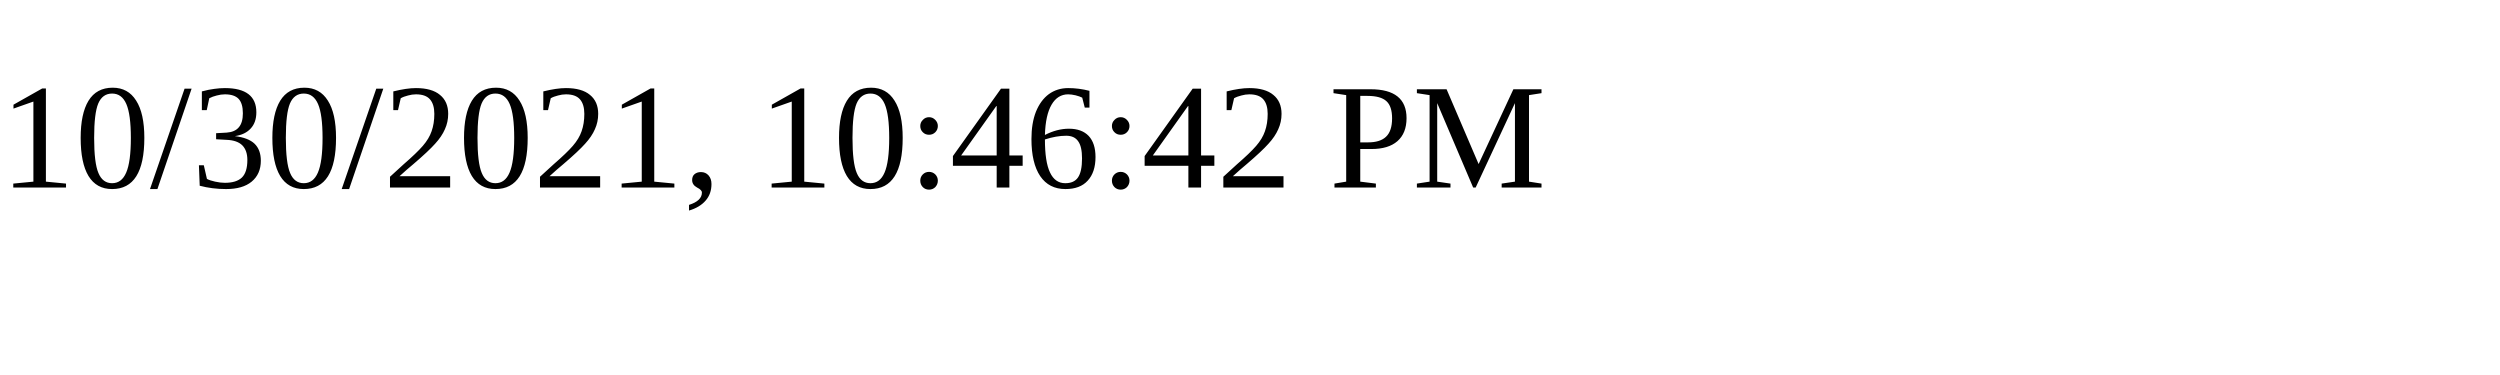
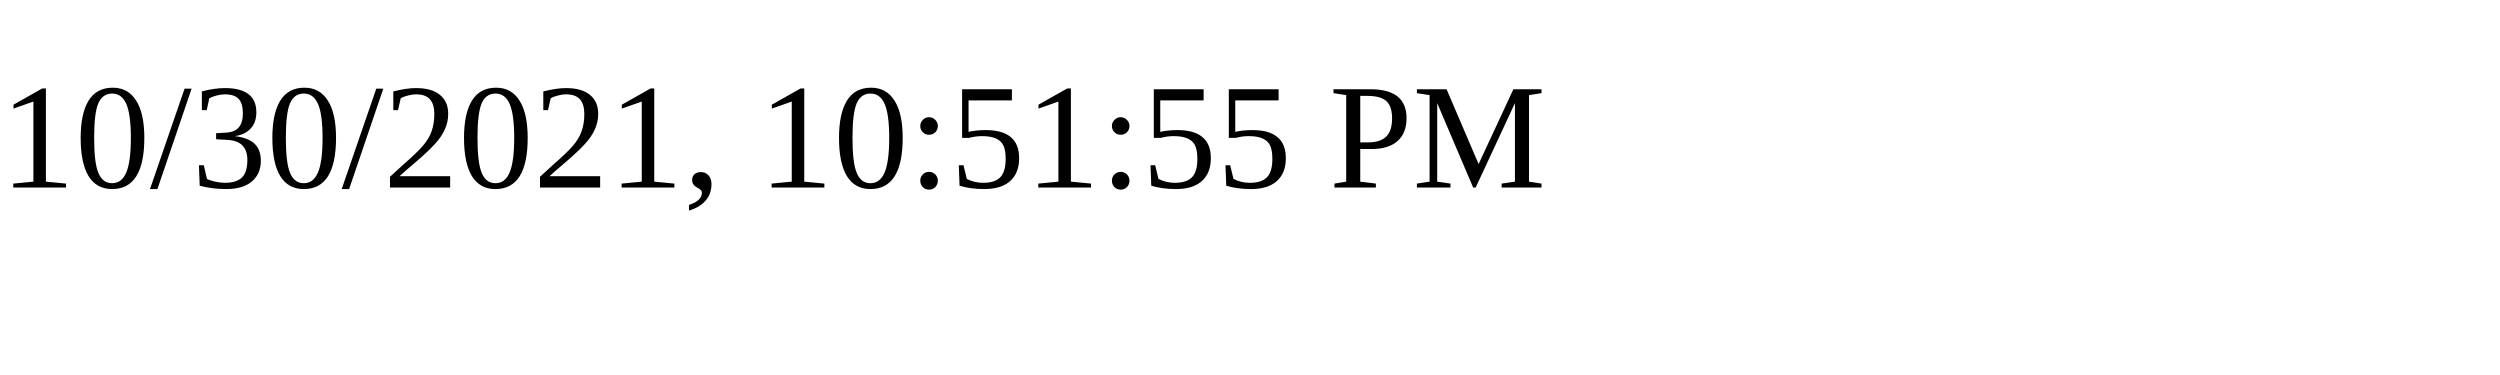
<svg xmlns="http://www.w3.org/2000/svg" height="30" width="200">
-   <text x="0" y="15">10/30/2021, 10:46:42 PM</text>
+   <text x="0" y="15">10/30/2021, 10:51:55 PM</text>
</svg>
